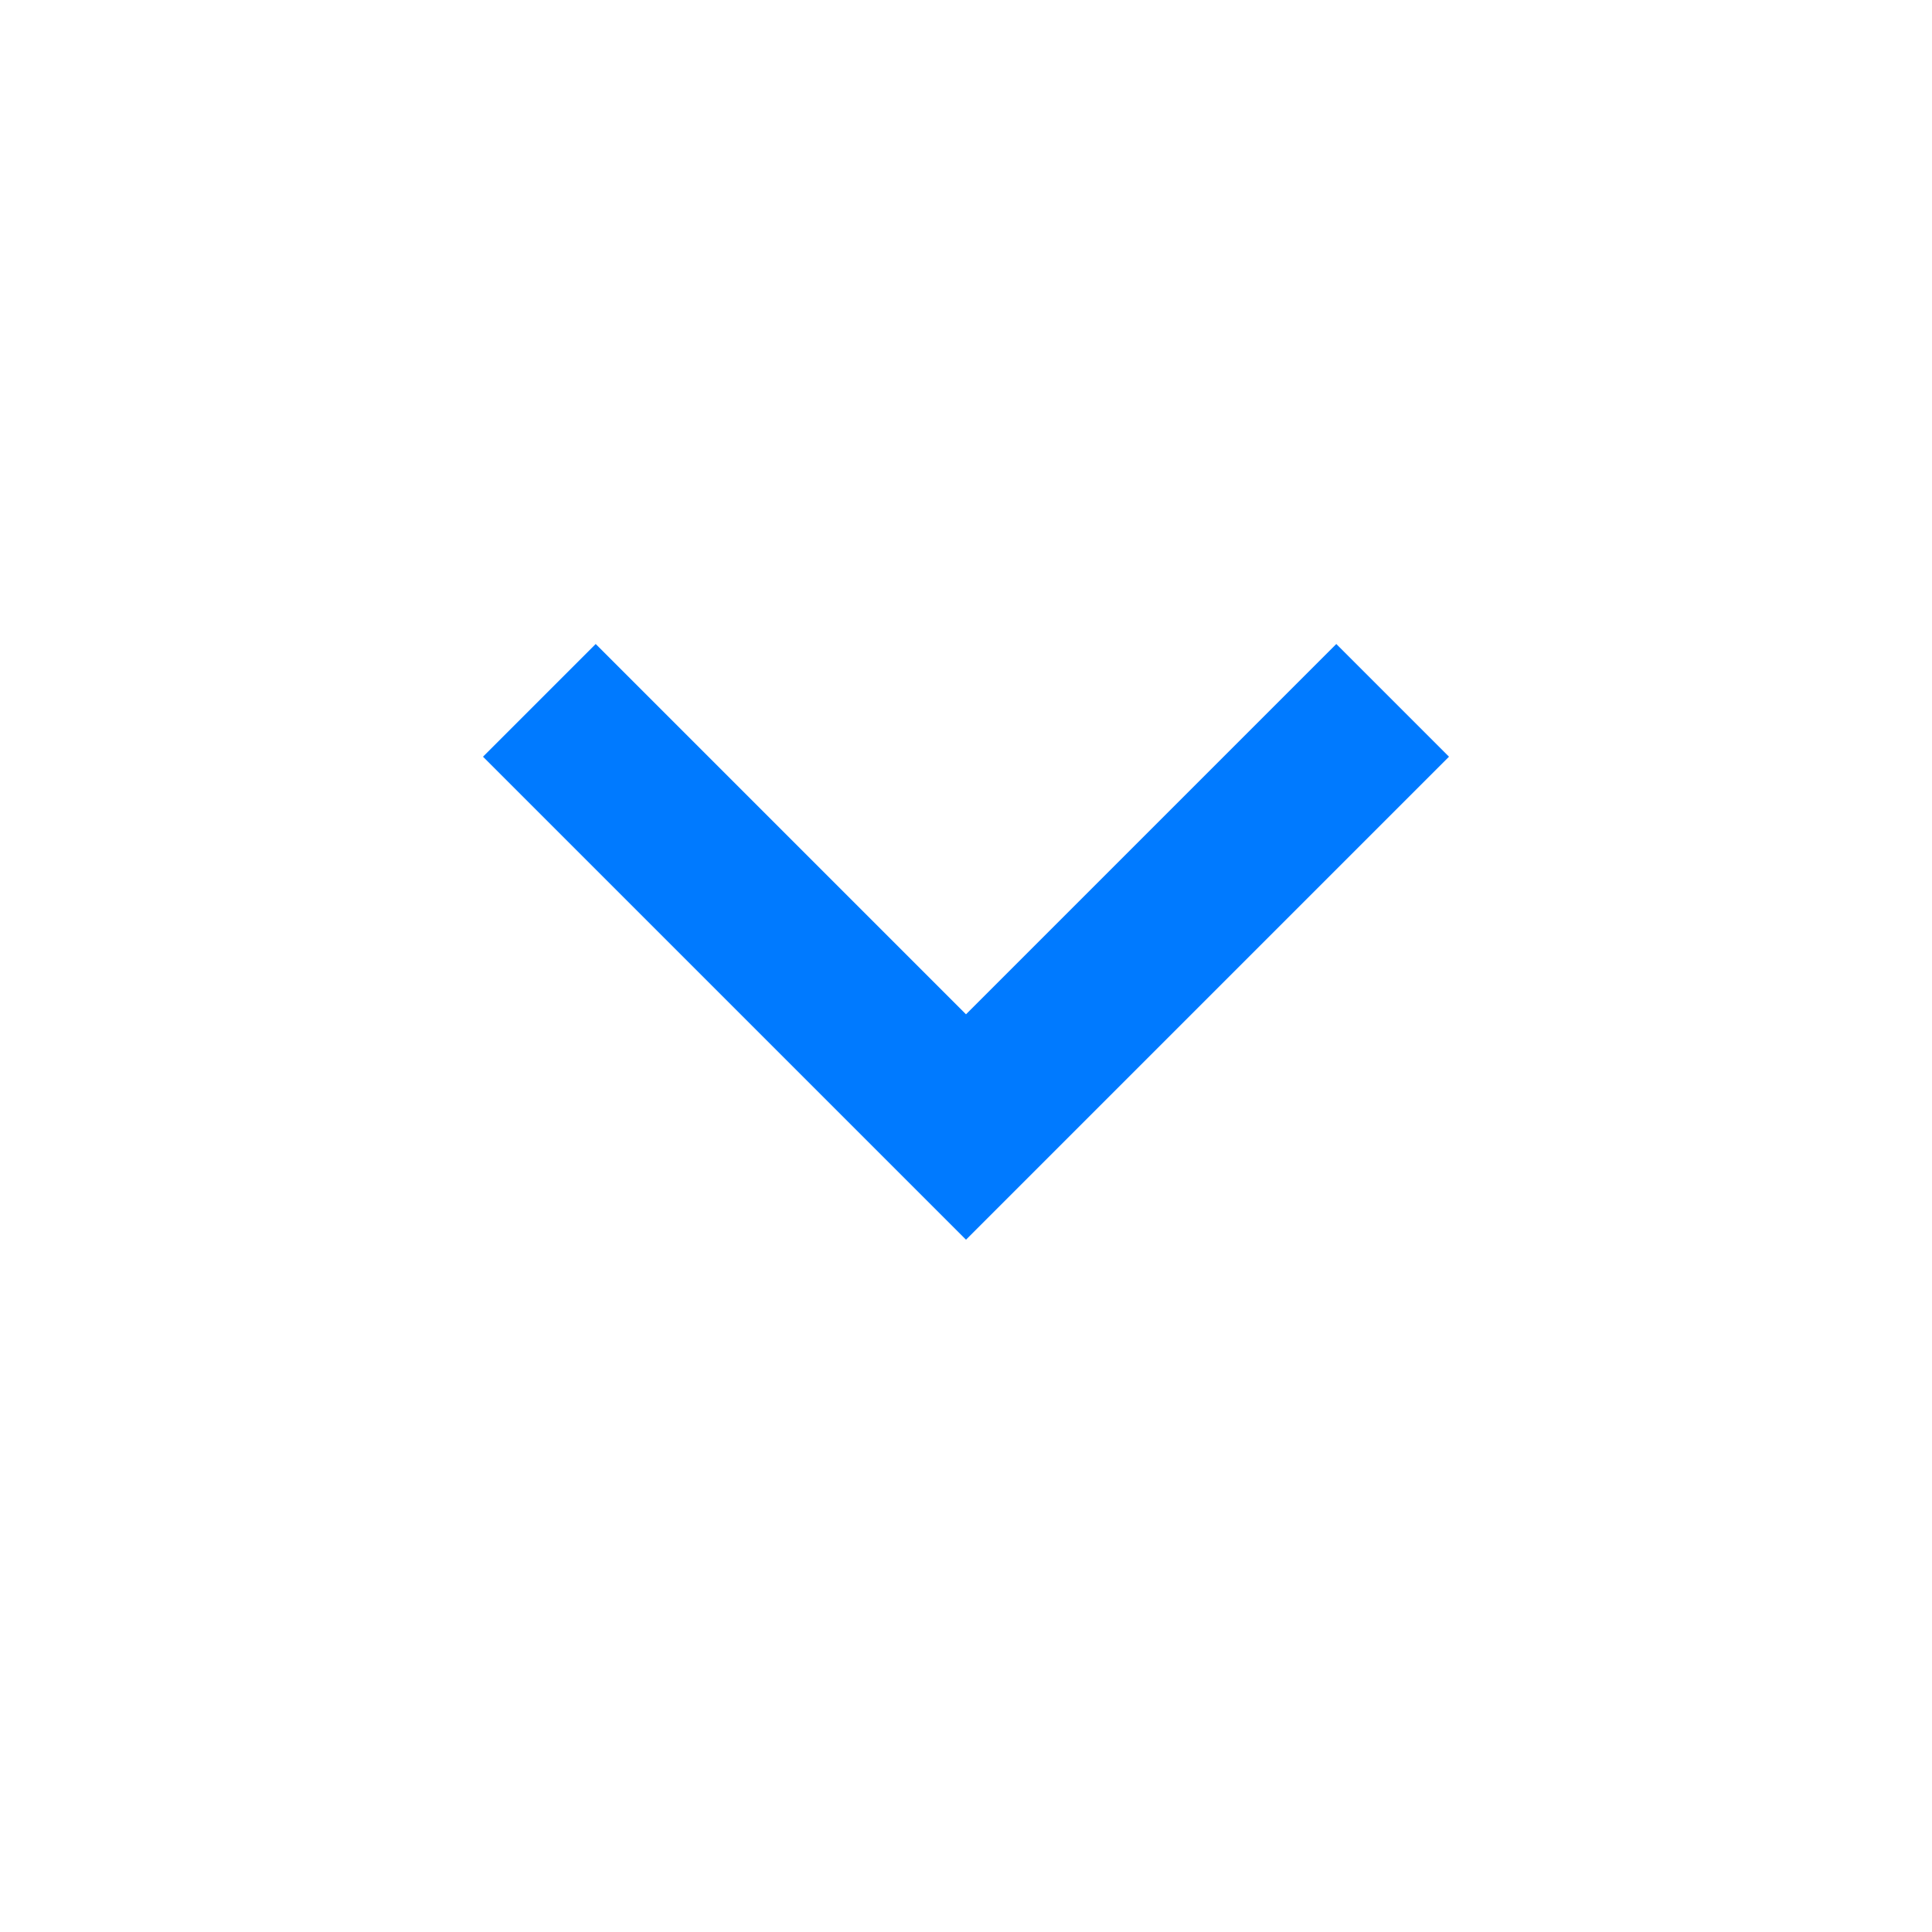
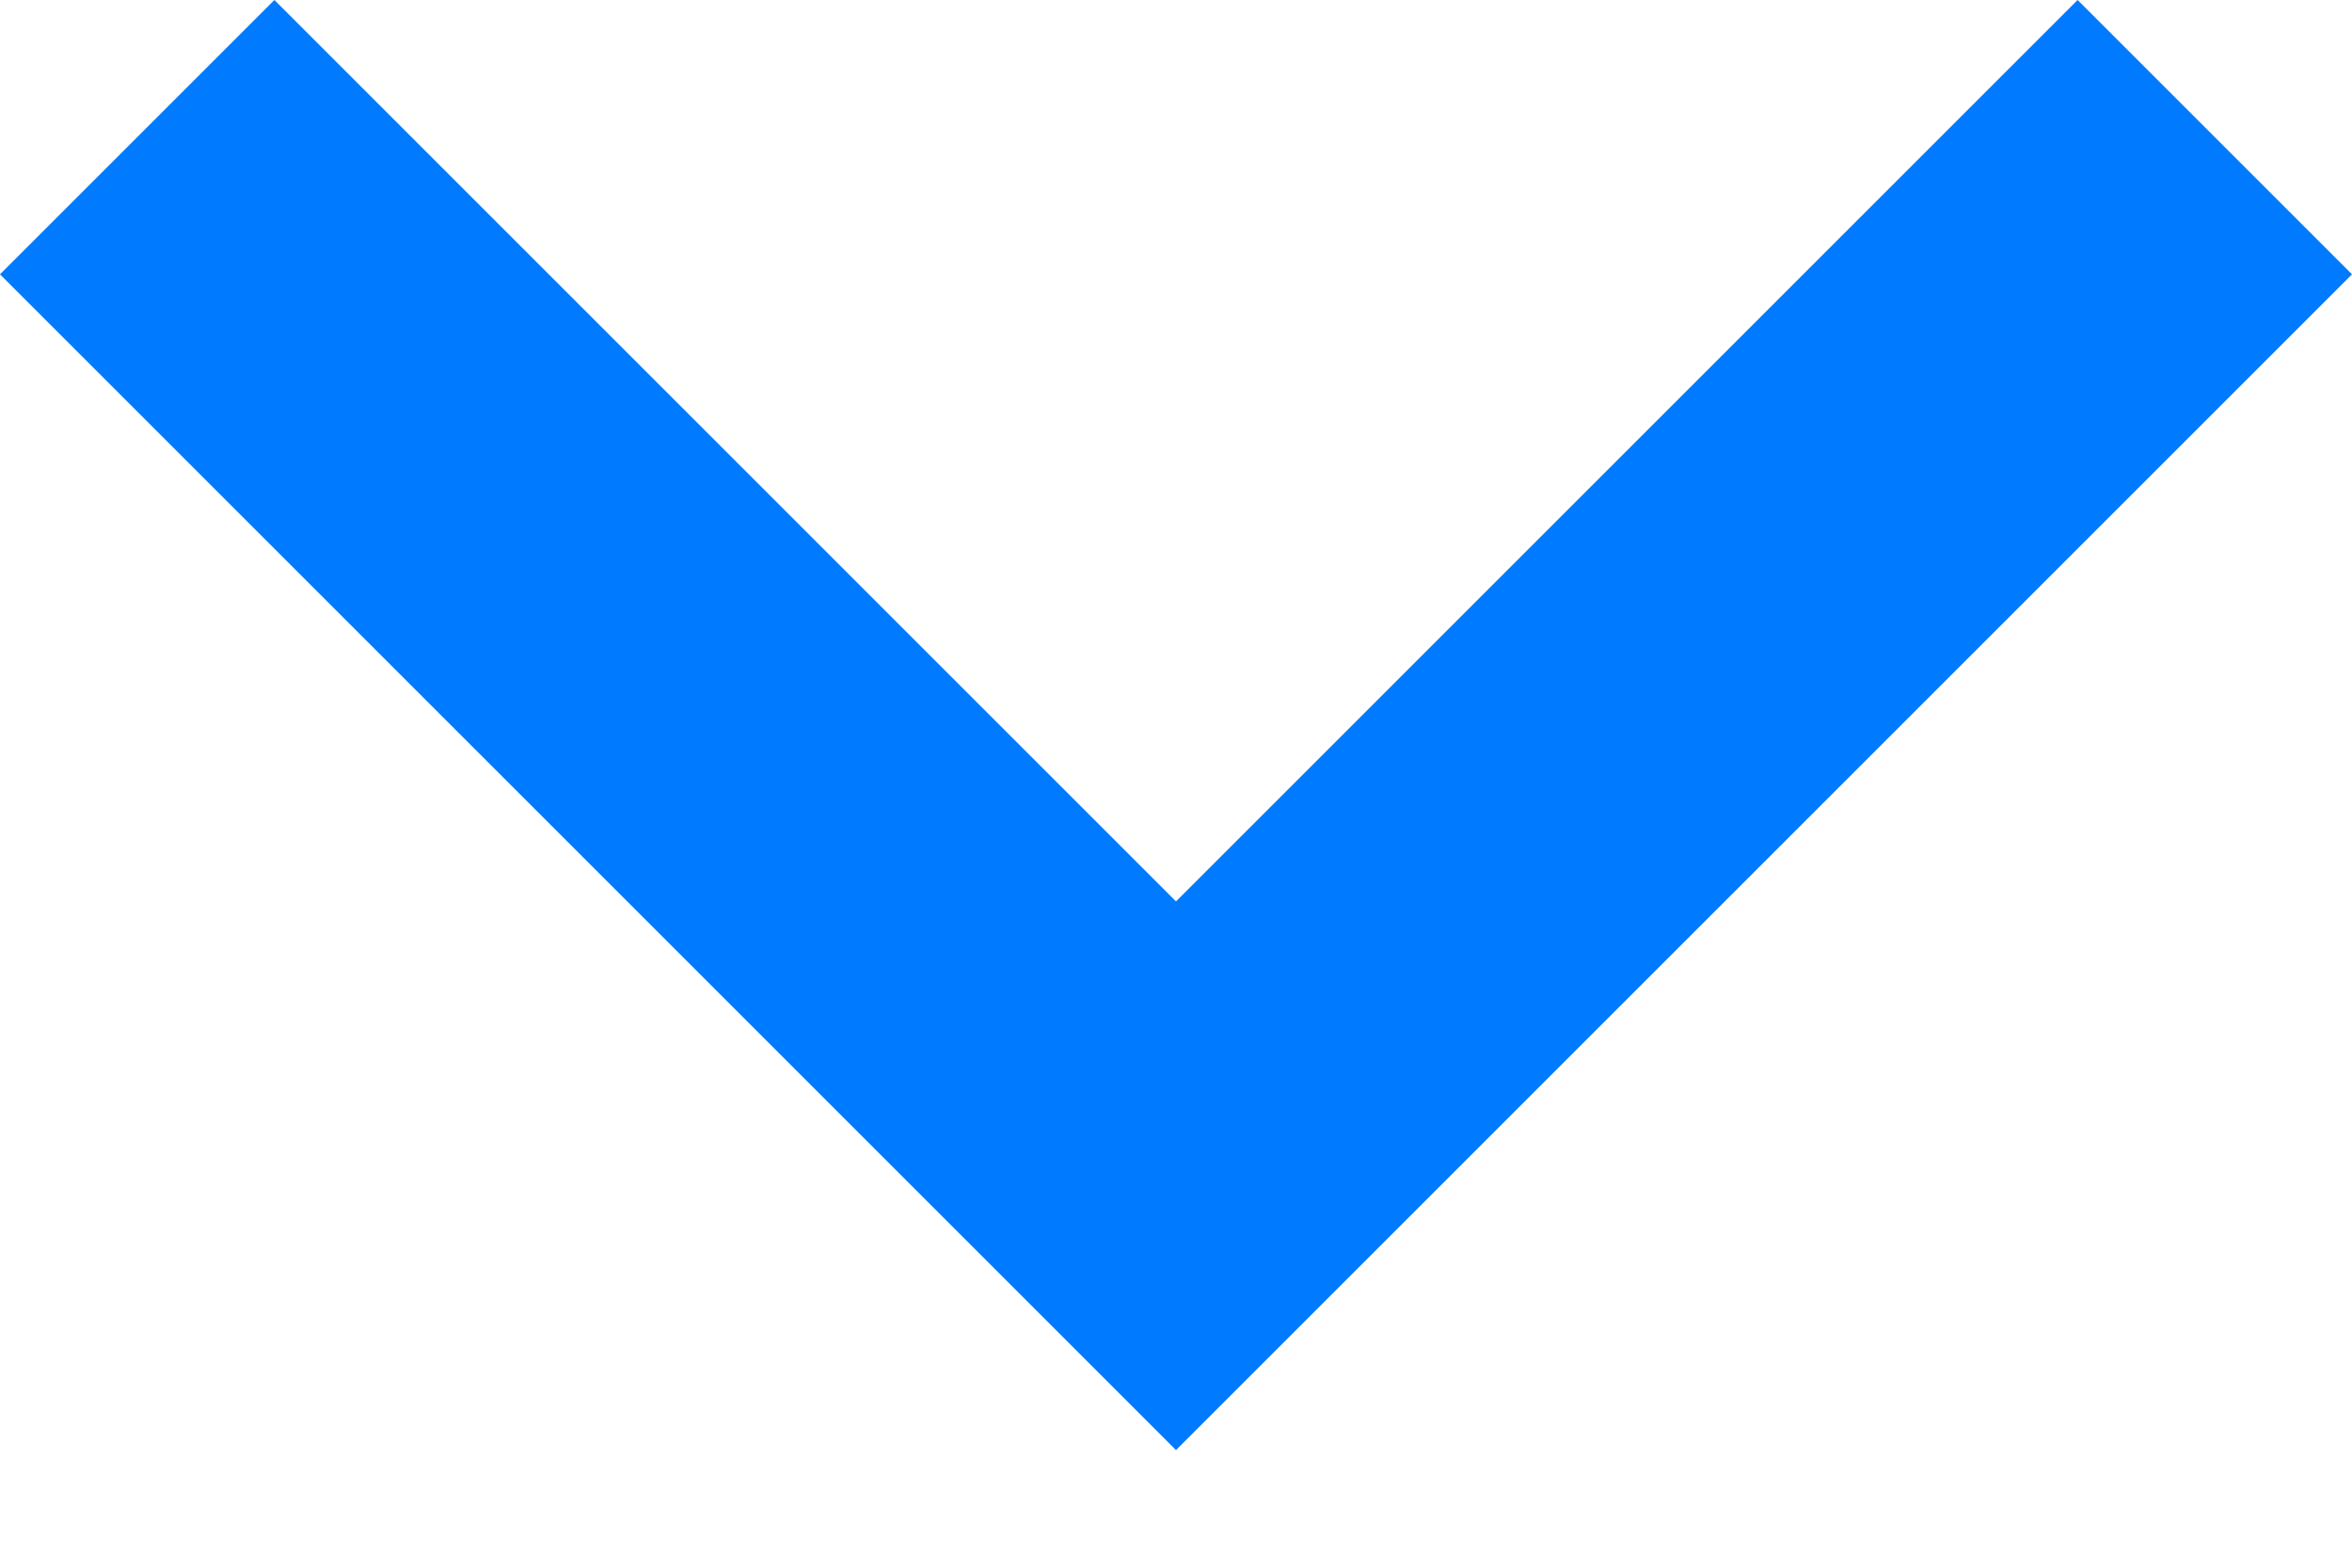
- <svg xmlns="http://www.w3.org/2000/svg" width="36" height="36" viewBox="0 0 36 36" fill="none">
-   <path d="M18 23.1L9 14.1L11.1 12L18 18.9L24.9 12L27 14.1L18 23.1Z" fill="#007AFF" />
+ <svg xmlns="http://www.w3.org/2000/svg" width="18" height="12" viewBox="0 0 18 12" fill="none">
+   <path d="M9 11.1L0 2.1L2.1 0L9 6.9L15.9 0L18 2.1L9 11.1Z" fill="#007AFF" />
</svg>
